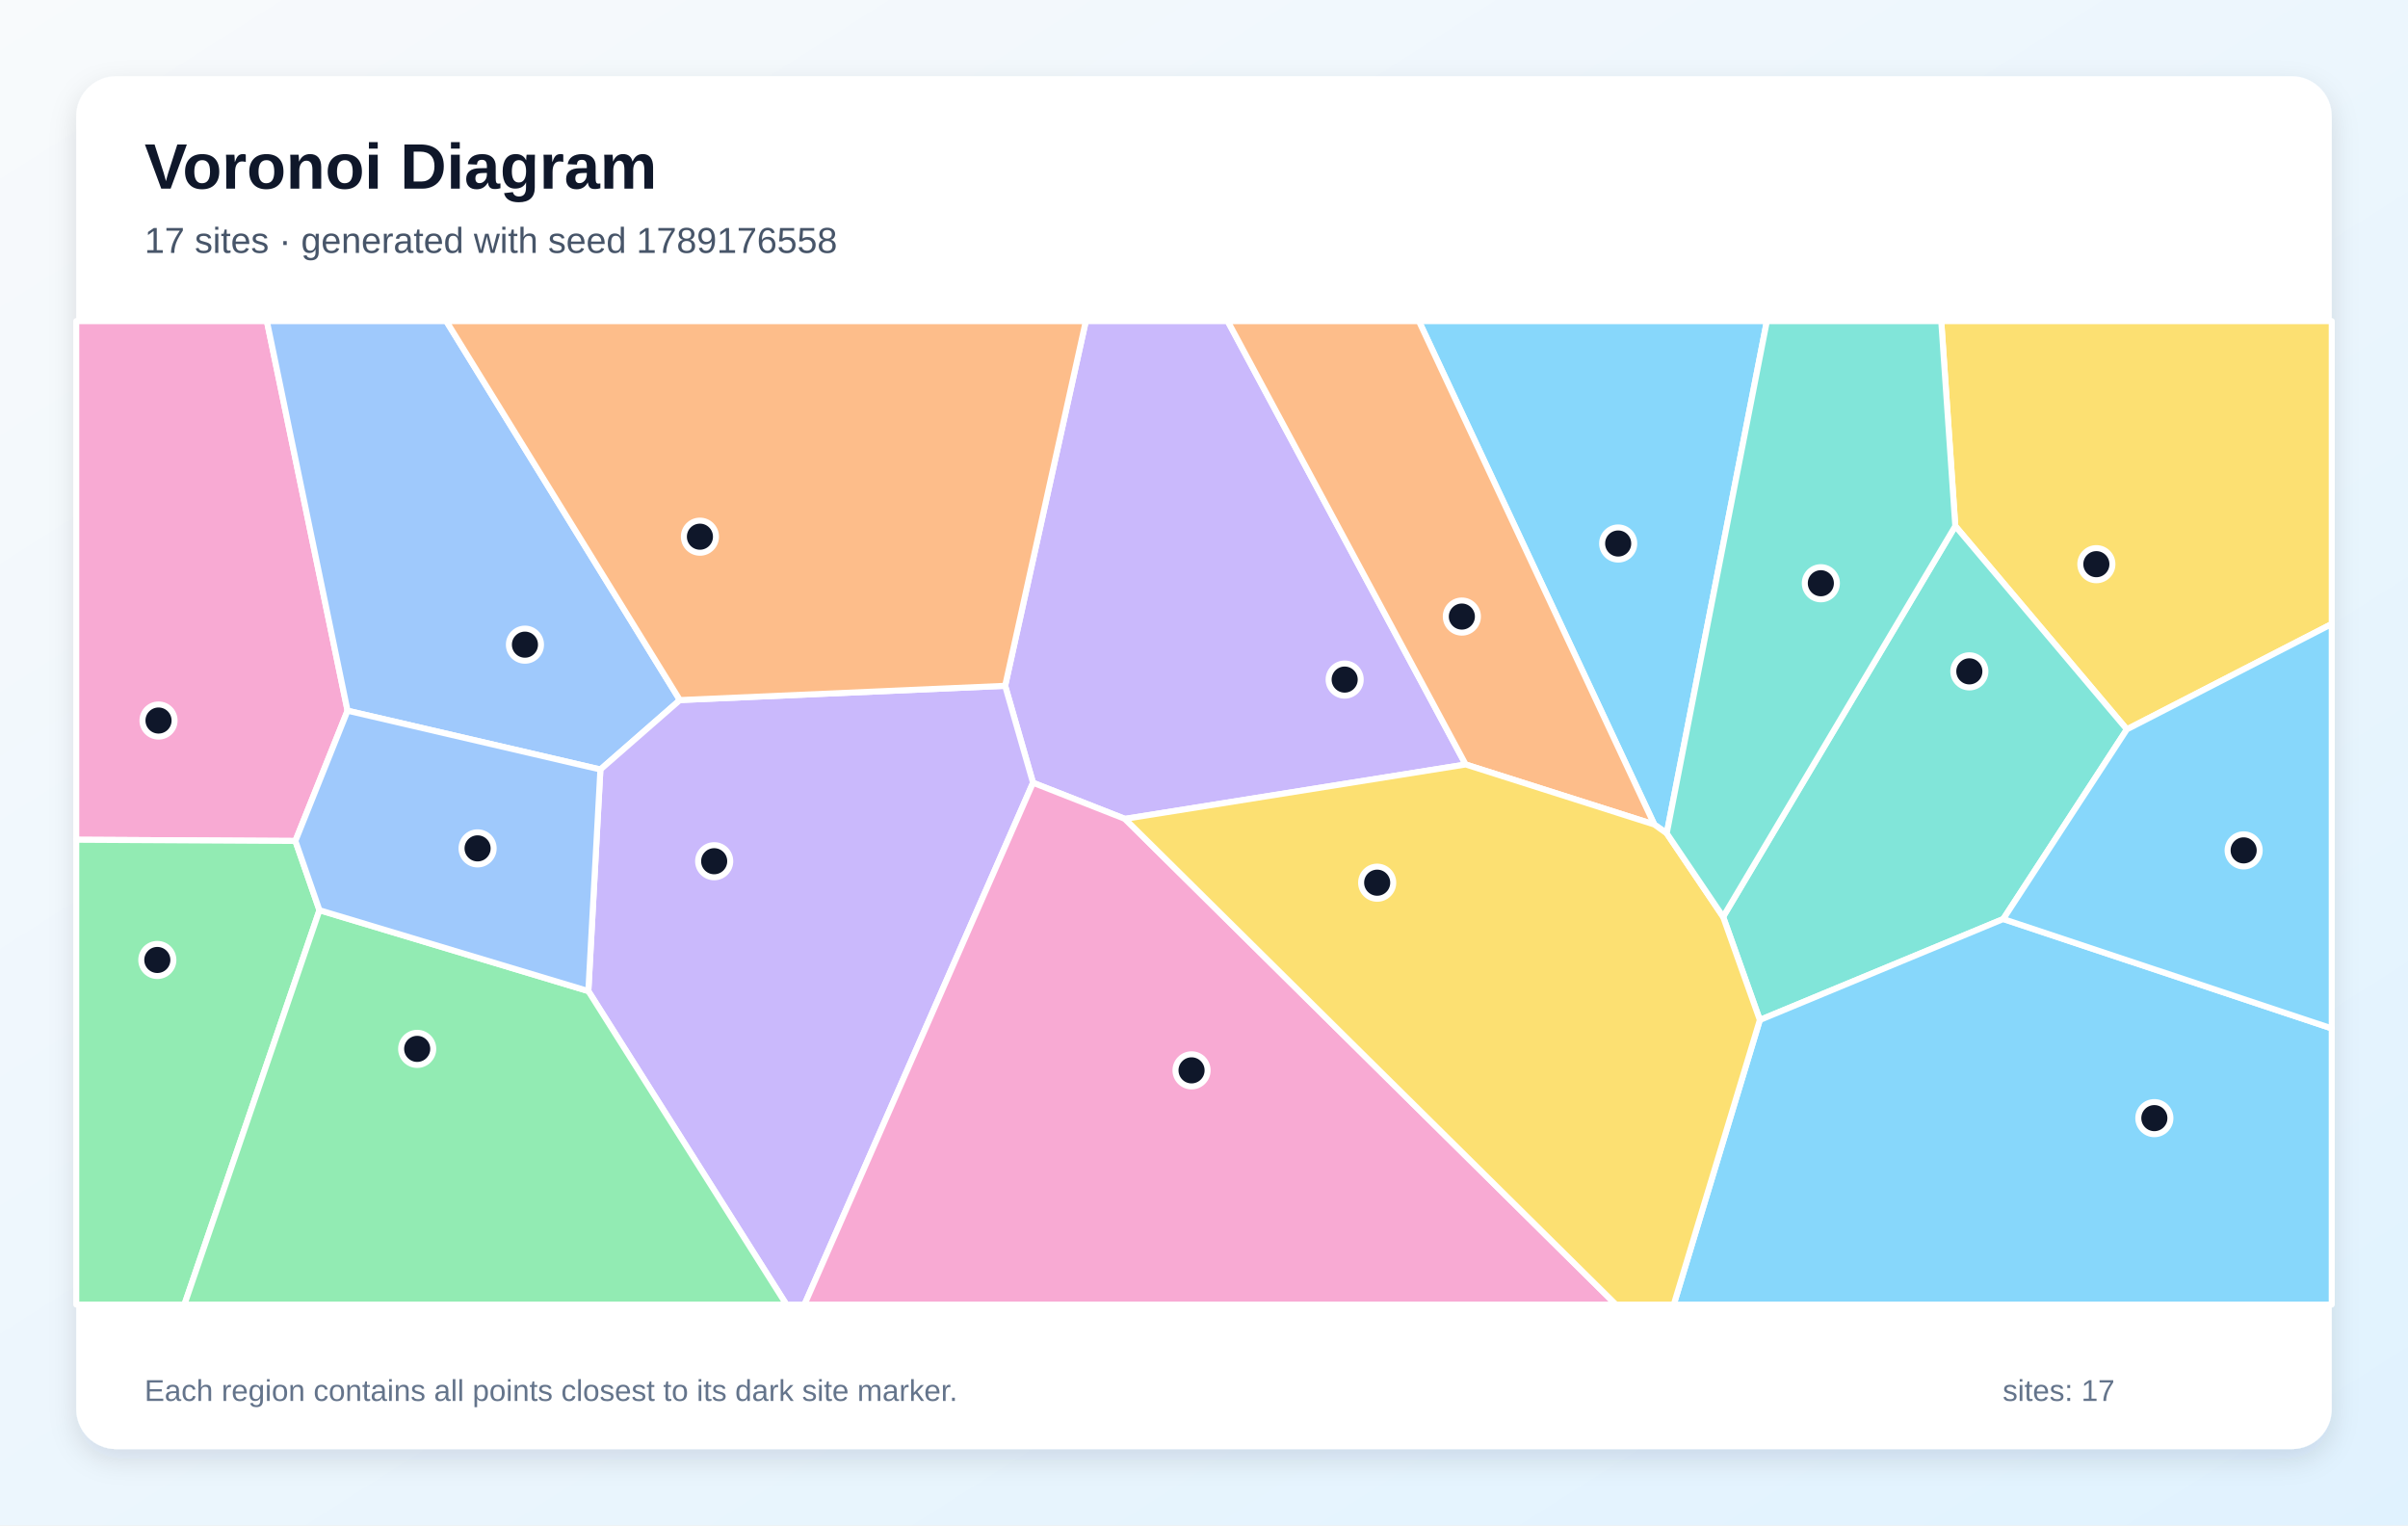
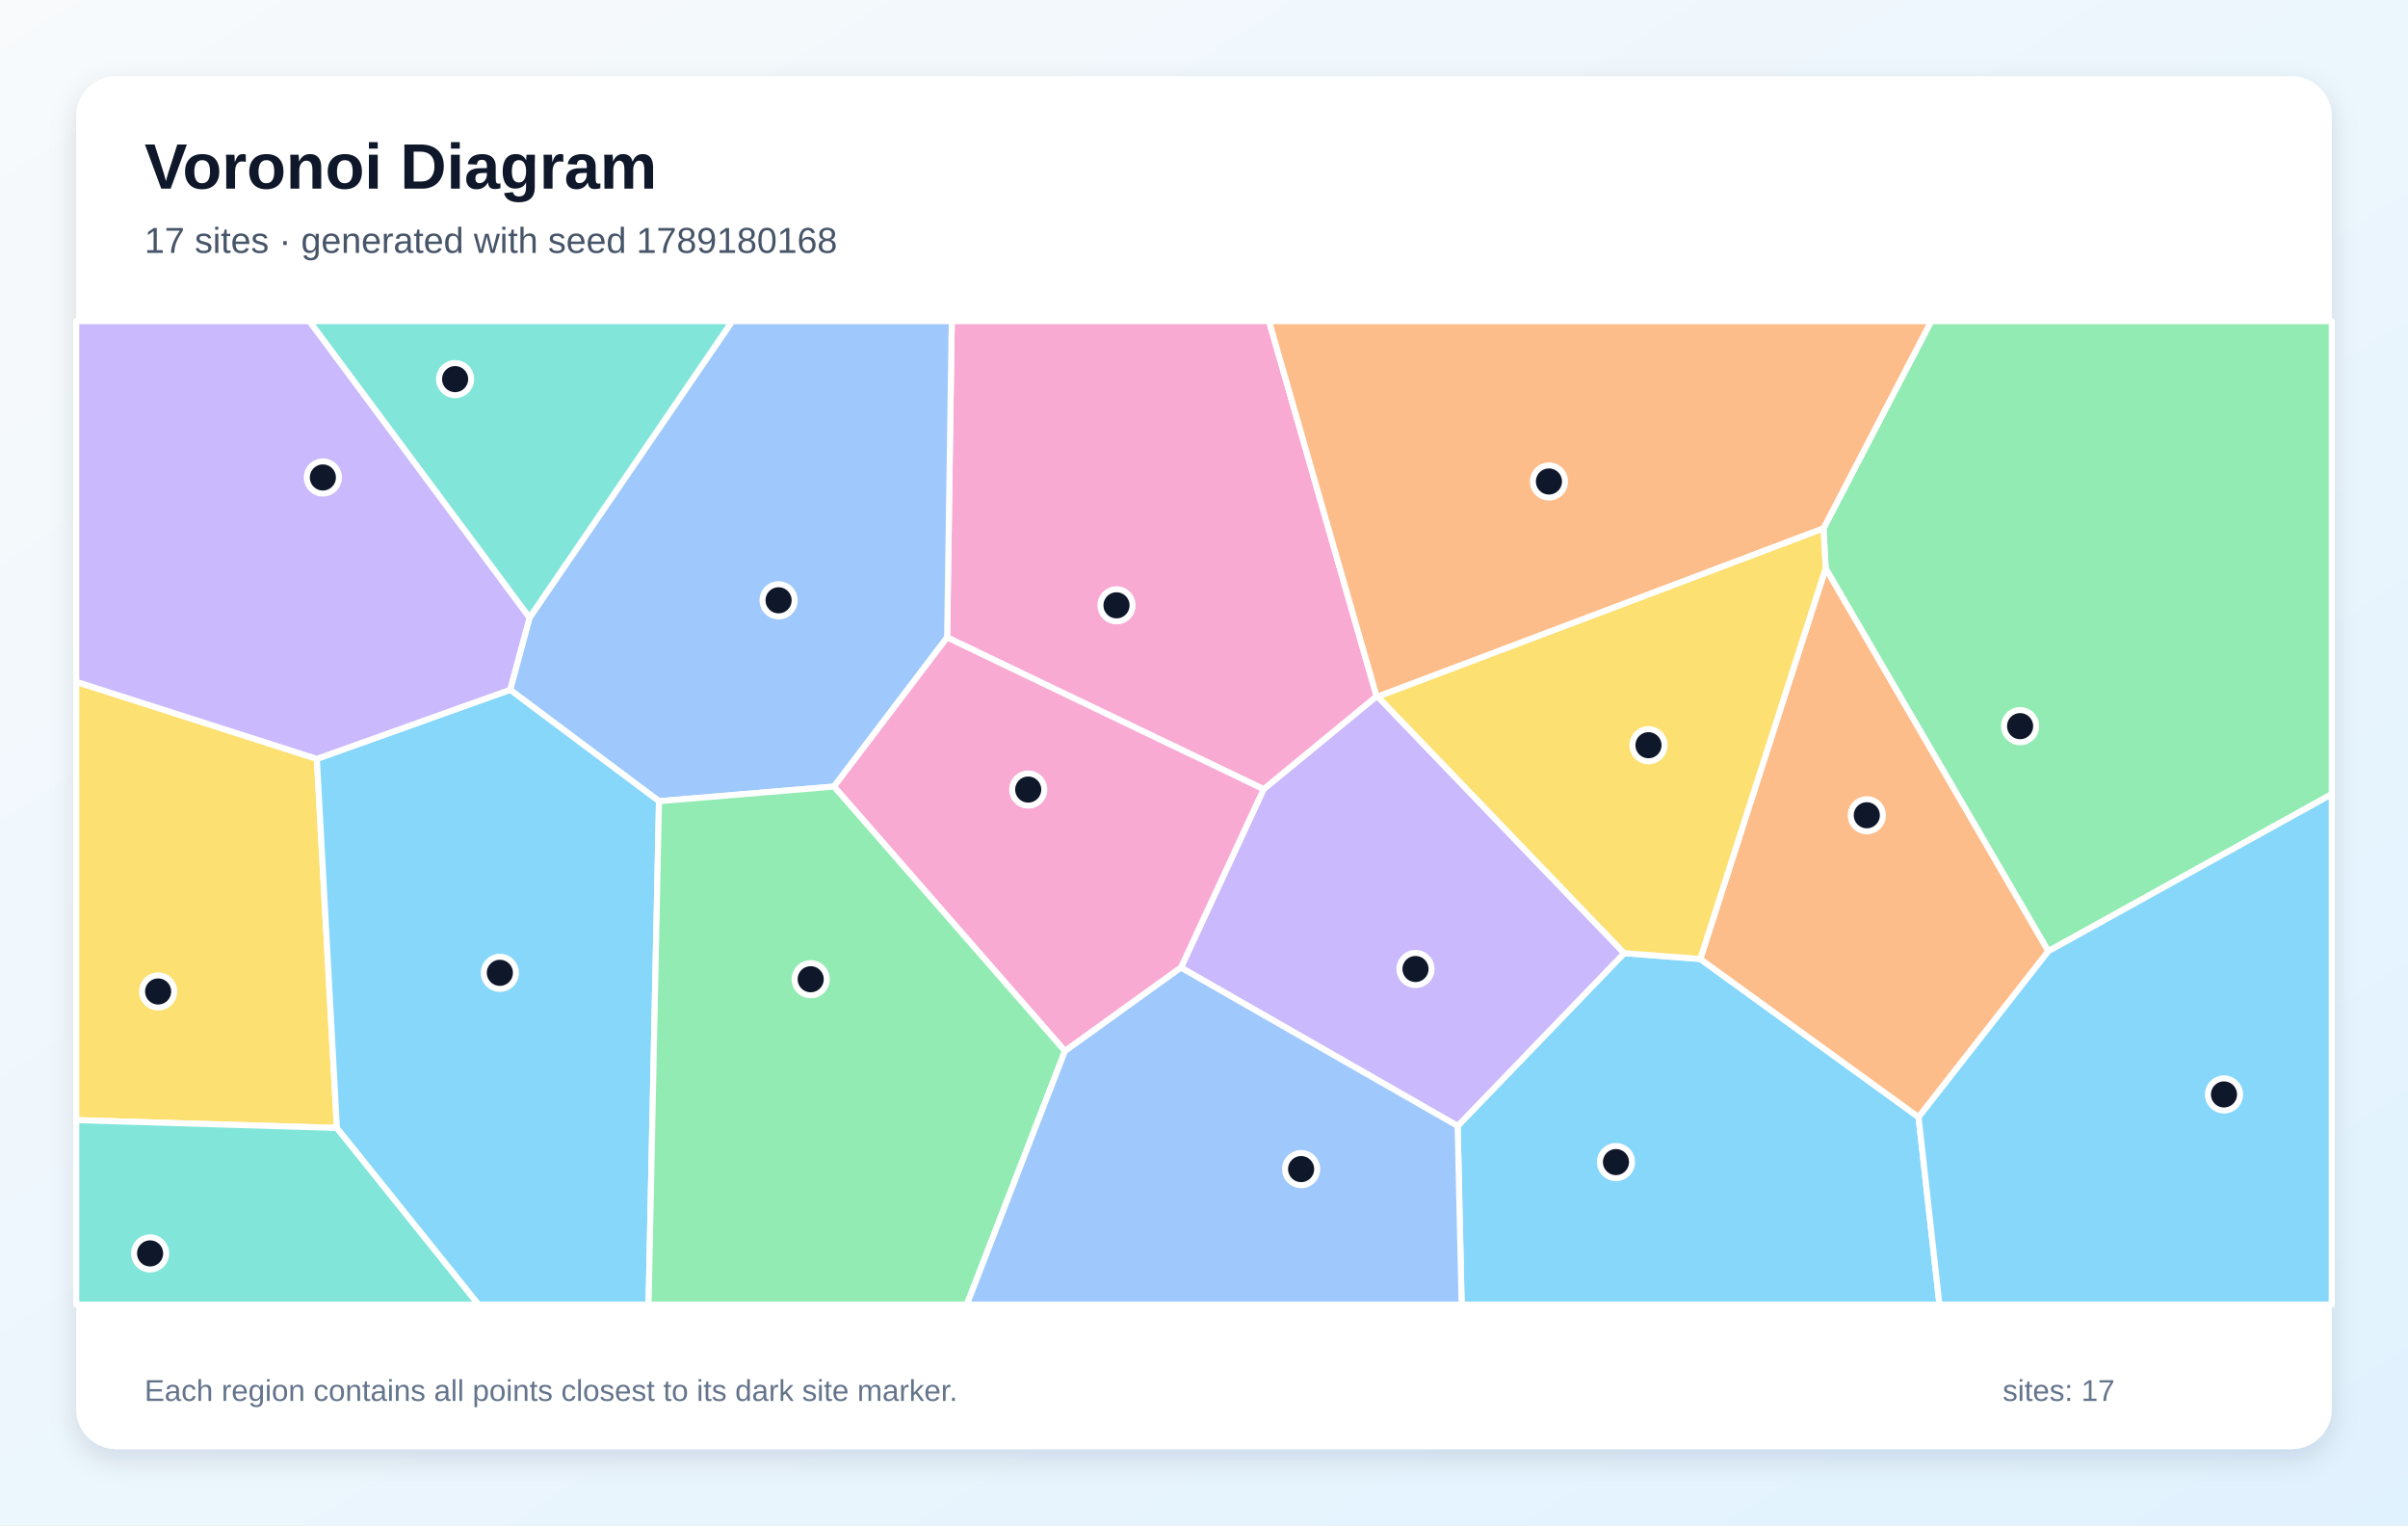
<svg xmlns="http://www.w3.org/2000/svg" width="1200" height="760" viewBox="0 0 1200 760" role="img" aria-labelledby="title description">
  <defs>
    <linearGradient id="background" x1="0" y1="0" x2="1" y2="1">
      <stop stop-color="#F8FAFC" />
      <stop offset="1" stop-color="#E0F2FE" />
    </linearGradient>
    <filter id="shadow" x="-10%" y="-10%" width="120%" height="120%">
      <feDropShadow dx="0" dy="5" stdDeviation="7" flood-color="#0F172A" flood-opacity=".12" />
    </filter>
  </defs>
  <rect width="1200" height="760" fill="url(#background)" />
  <rect x="38" y="38" width="1124" height="684" rx="20" fill="#FFFFFF" filter="url(#shadow)" />
  <g font-family="Arial, sans-serif">
    <text x="72" y="94" font-size="32" font-weight="700" fill="#0F172A">Voronoi Diagram</text>
-     <text x="72" y="126" font-size="18" fill="#475569">17 sites · generated with seed 1789176558</text>
+     <text x="72" y="126" font-size="18" fill="#475569">17 sites · generated with seed 1789180168</text>
  </g>
  <g stroke="#FFFFFF" stroke-width="3" stroke-linejoin="round">
-     <polygon points="830.6,415.2 824.4,410.8 707.1,160.0 880.5,160.0" fill="#38BDF8" fill-opacity="0.60" />
-     <polygon points="560.6,408.0 514.8,390.0 500.9,341.7 541.1,160.0 611.8,160.0 730.4,380.9" fill="#A78BFA" fill-opacity="0.60" />
-     <polygon points="173.2,354.1 147.2,419.0 38.0,418.4 38.0,160.0 133.0,160.0" fill="#F472B6" fill-opacity="0.60" />
-     <polygon points="730.4,380.9 611.8,160.0 707.1,160.0 824.4,410.8" fill="#FB923C" fill-opacity="0.60" />
-     <polygon points="1059.9,363.4 974.4,262.1 967.4,160.0 1162.0,160.0 1162.0,310.9" fill="#FACC15" fill-opacity="0.60" />
-     <polygon points="38.0,418.4 147.2,419.0 159.2,453.5 91.9,650.0 38.0,650.0" fill="#4ADE80" fill-opacity="0.60" />
-     <polygon points="998.3,457.9 877.0,508.2 858.7,456.8 974.4,262.1 1059.9,363.4" fill="#2DD4BF" fill-opacity="0.60" />
-     <polygon points="338.8,348.8 299.2,383.4 173.2,354.1 133.0,160.0 222.4,160.0" fill="#60A5FA" fill-opacity="0.60" />
-     <polygon points="877.0,508.2 998.3,457.9 1162.0,512.4 1162.0,650.0 834.1,650.0" fill="#38BDF8" fill-opacity="0.60" />
-     <polygon points="293.2,493.8 299.2,383.4 338.8,348.8 500.9,341.7 514.8,390.0 400.9,650.0 391.9,650.0" fill="#A78BFA" fill-opacity="0.60" />
-     <polygon points="514.8,390.0 560.6,408.0 805.3,650.0 400.9,650.0" fill="#F472B6" fill-opacity="0.60" />
-     <polygon points="338.8,348.8 222.4,160.0 541.1,160.0 500.9,341.7" fill="#FB923C" fill-opacity="0.60" />
-     <polygon points="560.6,408.0 730.4,380.9 824.4,410.8 830.6,415.2 858.7,456.8 877.0,508.2 834.1,650.0 805.3,650.0" fill="#FACC15" fill-opacity="0.60" />
-     <polygon points="159.2,453.5 293.2,493.8 391.9,650.0 91.9,650.0" fill="#4ADE80" fill-opacity="0.60" />
-     <polygon points="858.7,456.8 830.6,415.2 880.5,160.0 967.4,160.0 974.4,262.1" fill="#2DD4BF" fill-opacity="0.60" />
-     <polygon points="159.2,453.5 147.2,419.0 173.2,354.1 299.2,383.4 293.2,493.8" fill="#60A5FA" fill-opacity="0.60" />
-     <polygon points="998.3,457.9 1059.9,363.4 1162.0,310.9 1162.0,512.4" fill="#38BDF8" fill-opacity="0.60" />
+     <polygon points="726.4,561.0 809.4,474.9 847.3,477.8 956.1,556.6 966.5,650.0 728.4,650.0" fill="#38BDF8" fill-opacity="0.60" />
+     <polygon points="588.5,482.1 629.7,393.2 686.0,346.9 686.6,347.1 809.4,474.9 726.4,561.0" fill="#A78BFA" fill-opacity="0.60" />
+     <polygon points="472.0,317.6 474.3,160.0 632.4,160.0 686.0,346.9 629.7,393.2" fill="#F472B6" fill-opacity="0.60" />
+     <polygon points="956.1,556.6 847.3,477.8 909.8,283.1 1020.8,473.9" fill="#FB923C" fill-opacity="0.60" />
+     <polygon points="157.9,378.1 167.9,562.0 38.0,558.1 38.0,339.7" fill="#FACC15" fill-opacity="0.60" />
+     <polygon points="1020.8,473.9 909.8,283.1 908.7,263.3 962.4,160.0 1162.0,160.0 1162.0,395.7" fill="#4ADE80" fill-opacity="0.60" />
+     <polygon points="38.0,558.1 167.9,562.0 238.5,650.0 38.0,650.0" fill="#2DD4BF" fill-opacity="0.60" />
+     <polygon points="415.6,391.9 328.4,399.2 254.2,343.7 263.9,307.7 364.9,160.0 474.3,160.0 472.0,317.6" fill="#60A5FA" fill-opacity="0.60" />
+     <polygon points="167.9,562.0 157.9,378.1 254.2,343.7 328.4,399.2 323.2,650.0 238.5,650.0" fill="#38BDF8" fill-opacity="0.60" />
+     <polygon points="263.9,307.7 254.2,343.7 157.9,378.1 38.0,339.7 38.0,160.0 154.2,160.0" fill="#A78BFA" fill-opacity="0.60" />
+     <polygon points="530.7,523.7 415.6,391.9 472.0,317.6 629.7,393.2 588.5,482.1" fill="#F472B6" fill-opacity="0.60" />
+     <polygon points="908.7,263.3 686.6,347.1 686.0,346.9 632.4,160.0 962.4,160.0" fill="#FB923C" fill-opacity="0.60" />
+     <polygon points="908.7,263.3 909.8,283.1 847.3,477.8 809.4,474.9 686.6,347.1" fill="#FACC15" fill-opacity="0.60" />
+     <polygon points="328.4,399.2 415.6,391.9 530.7,523.7 481.8,650.0 323.2,650.0" fill="#4ADE80" fill-opacity="0.60" />
+     <polygon points="263.9,307.7 154.2,160.0 364.9,160.0" fill="#2DD4BF" fill-opacity="0.60" />
+     <polygon points="530.7,523.7 588.5,482.1 726.4,561.0 728.4,650.0 481.8,650.0" fill="#60A5FA" fill-opacity="0.60" />
+     <polygon points="956.1,556.6 1020.8,473.9 1162.0,395.7 1162.0,650.0 966.5,650.0" fill="#38BDF8" fill-opacity="0.60" />
  </g>
  <g>
-     <circle cx="806.4" cy="270.8" r="8" fill="#0F172A" stroke="#FFFFFF" stroke-width="3" />
-     <circle cx="670.1" cy="338.6" r="8" fill="#0F172A" stroke="#FFFFFF" stroke-width="3" />
-     <circle cx="79.0" cy="359.0" r="8" fill="#0F172A" stroke="#FFFFFF" stroke-width="3" />
-     <circle cx="728.5" cy="307.2" r="8" fill="#0F172A" stroke="#FFFFFF" stroke-width="3" />
-     <circle cx="1044.7" cy="281.1" r="8" fill="#0F172A" stroke="#FFFFFF" stroke-width="3" />
-     <circle cx="78.4" cy="478.3" r="8" fill="#0F172A" stroke="#FFFFFF" stroke-width="3" />
-     <circle cx="981.4" cy="334.5" r="8" fill="#0F172A" stroke="#FFFFFF" stroke-width="3" />
-     <circle cx="261.6" cy="321.2" r="8" fill="#0F172A" stroke="#FFFFFF" stroke-width="3" />
-     <circle cx="1073.6" cy="557.1" r="8" fill="#0F172A" stroke="#FFFFFF" stroke-width="3" />
-     <circle cx="355.9" cy="429.1" r="8" fill="#0F172A" stroke="#FFFFFF" stroke-width="3" />
-     <circle cx="593.8" cy="533.3" r="8" fill="#0F172A" stroke="#FFFFFF" stroke-width="3" />
-     <circle cx="348.8" cy="267.4" r="8" fill="#0F172A" stroke="#FFFFFF" stroke-width="3" />
-     <circle cx="686.3" cy="439.8" r="8" fill="#0F172A" stroke="#FFFFFF" stroke-width="3" />
-     <circle cx="207.9" cy="522.6" r="8" fill="#0F172A" stroke="#FFFFFF" stroke-width="3" />
-     <circle cx="907.4" cy="290.6" r="8" fill="#0F172A" stroke="#FFFFFF" stroke-width="3" />
-     <circle cx="238.0" cy="422.7" r="8" fill="#0F172A" stroke="#FFFFFF" stroke-width="3" />
-     <circle cx="1118.1" cy="423.7" r="8" fill="#0F172A" stroke="#FFFFFF" stroke-width="3" />
+     <circle cx="805.3" cy="579.0" r="8" fill="#0F172A" stroke="#FFFFFF" stroke-width="3" />
+     <circle cx="705.4" cy="482.8" r="8" fill="#0F172A" stroke="#FFFFFF" stroke-width="3" />
+     <circle cx="556.4" cy="301.6" r="8" fill="#0F172A" stroke="#FFFFFF" stroke-width="3" />
+     <circle cx="930.3" cy="406.2" r="8" fill="#0F172A" stroke="#FFFFFF" stroke-width="3" />
+     <circle cx="78.8" cy="494.0" r="8" fill="#0F172A" stroke="#FFFFFF" stroke-width="3" />
+     <circle cx="1006.7" cy="361.8" r="8" fill="#0F172A" stroke="#FFFFFF" stroke-width="3" />
+     <circle cx="74.8" cy="624.5" r="8" fill="#0F172A" stroke="#FFFFFF" stroke-width="3" />
+     <circle cx="388.0" cy="299.1" r="8" fill="#0F172A" stroke="#FFFFFF" stroke-width="3" />
+     <circle cx="249.1" cy="484.7" r="8" fill="#0F172A" stroke="#FFFFFF" stroke-width="3" />
+     <circle cx="160.9" cy="237.9" r="8" fill="#0F172A" stroke="#FFFFFF" stroke-width="3" />
+     <circle cx="512.4" cy="393.4" r="8" fill="#0F172A" stroke="#FFFFFF" stroke-width="3" />
+     <circle cx="771.9" cy="239.9" r="8" fill="#0F172A" stroke="#FFFFFF" stroke-width="3" />
+     <circle cx="821.5" cy="371.3" r="8" fill="#0F172A" stroke="#FFFFFF" stroke-width="3" />
+     <circle cx="404.0" cy="487.9" r="8" fill="#0F172A" stroke="#FFFFFF" stroke-width="3" />
+     <circle cx="226.8" cy="188.9" r="8" fill="#0F172A" stroke="#FFFFFF" stroke-width="3" />
+     <circle cx="648.4" cy="582.5" r="8" fill="#0F172A" stroke="#FFFFFF" stroke-width="3" />
+     <circle cx="1108.3" cy="545.3" r="8" fill="#0F172A" stroke="#FFFFFF" stroke-width="3" />
  </g>
  <g font-family="Arial, sans-serif" font-size="15" fill="#64748B">
    <text x="72" y="698">Each region contains all points closest to its dark site marker.</text>
    <text x="998" y="698">sites: 17</text>
  </g>
</svg>
